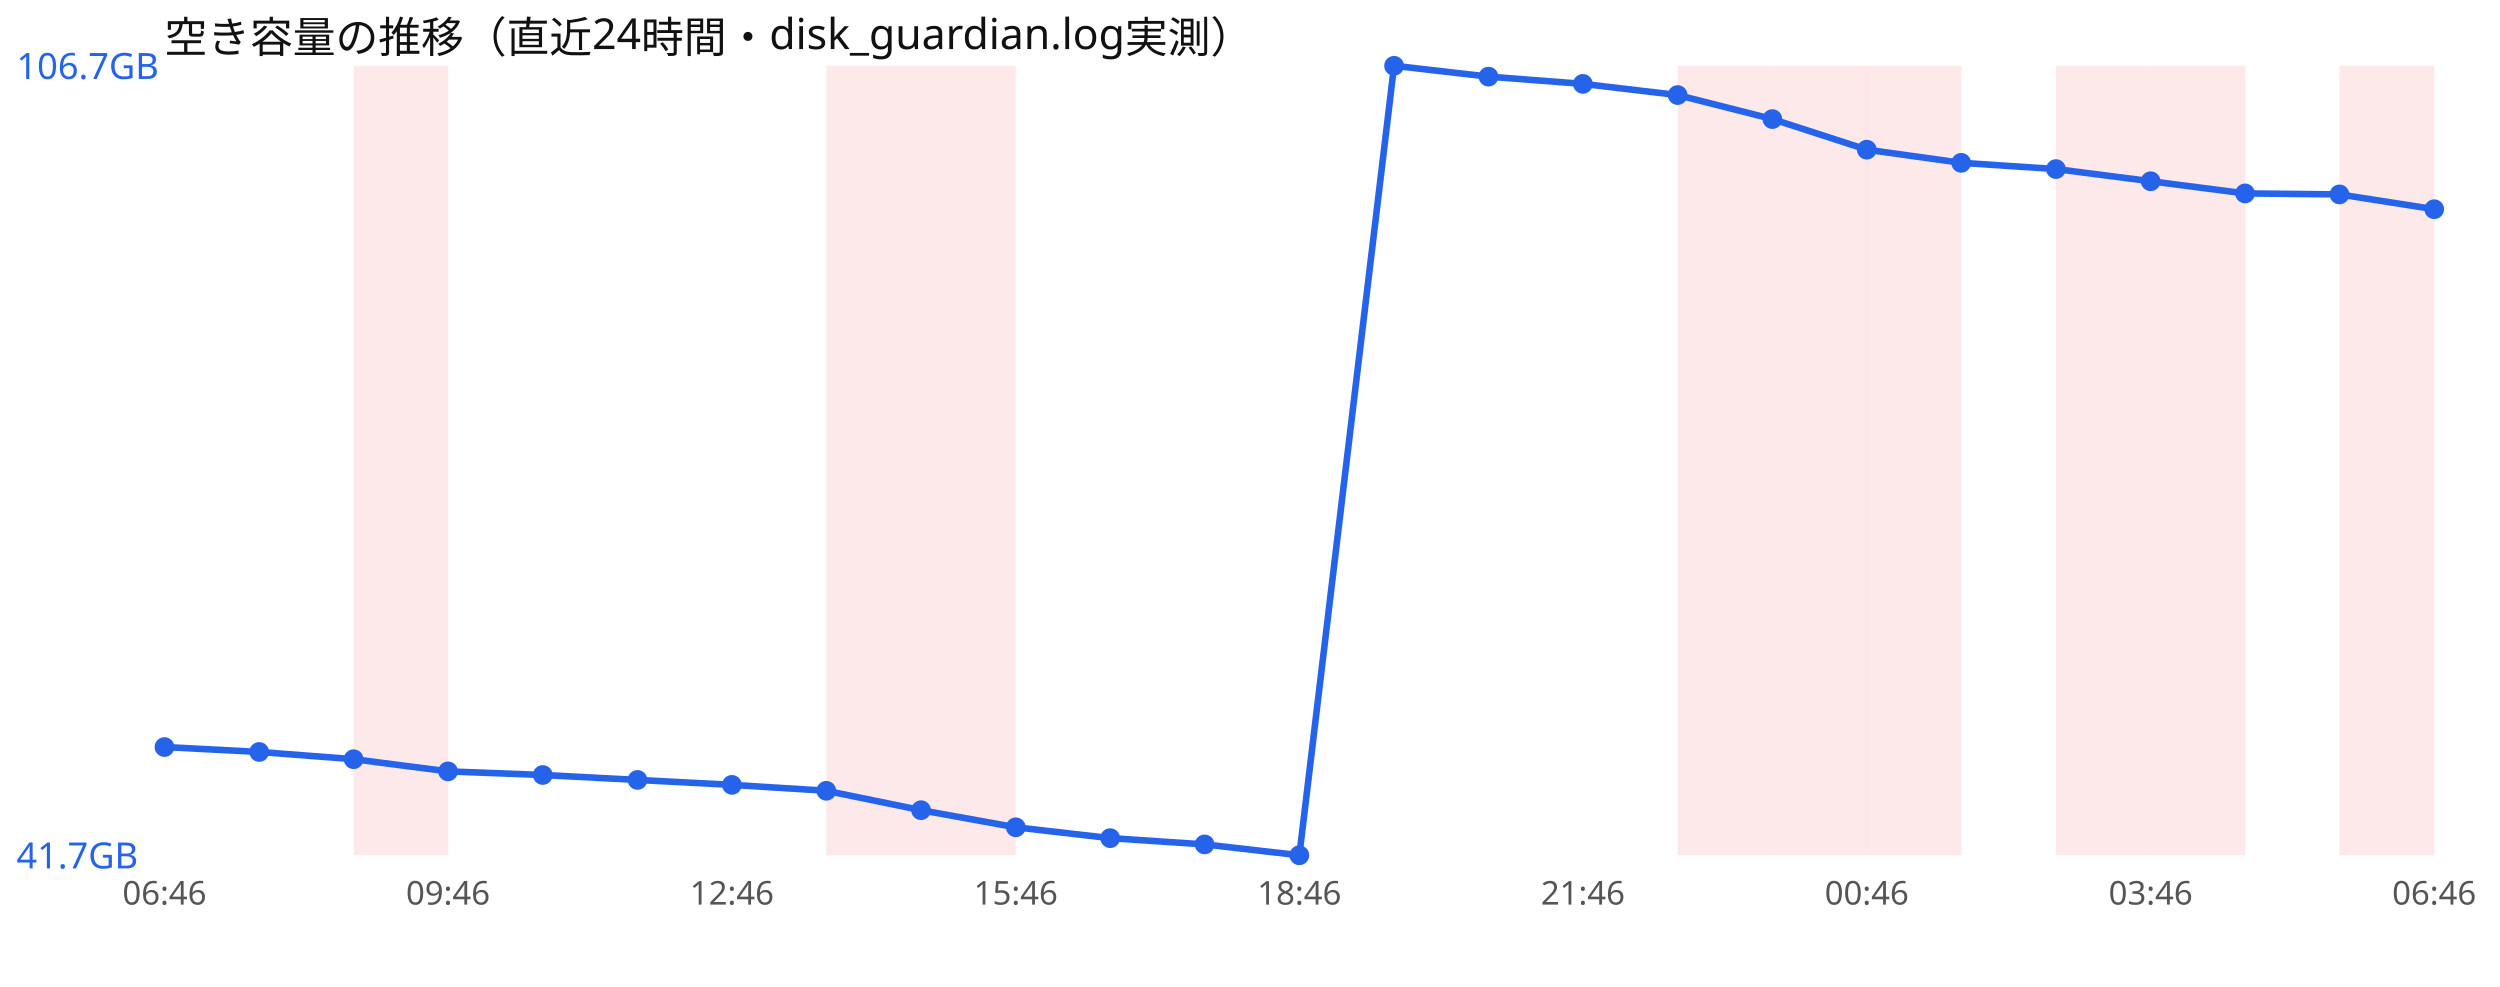
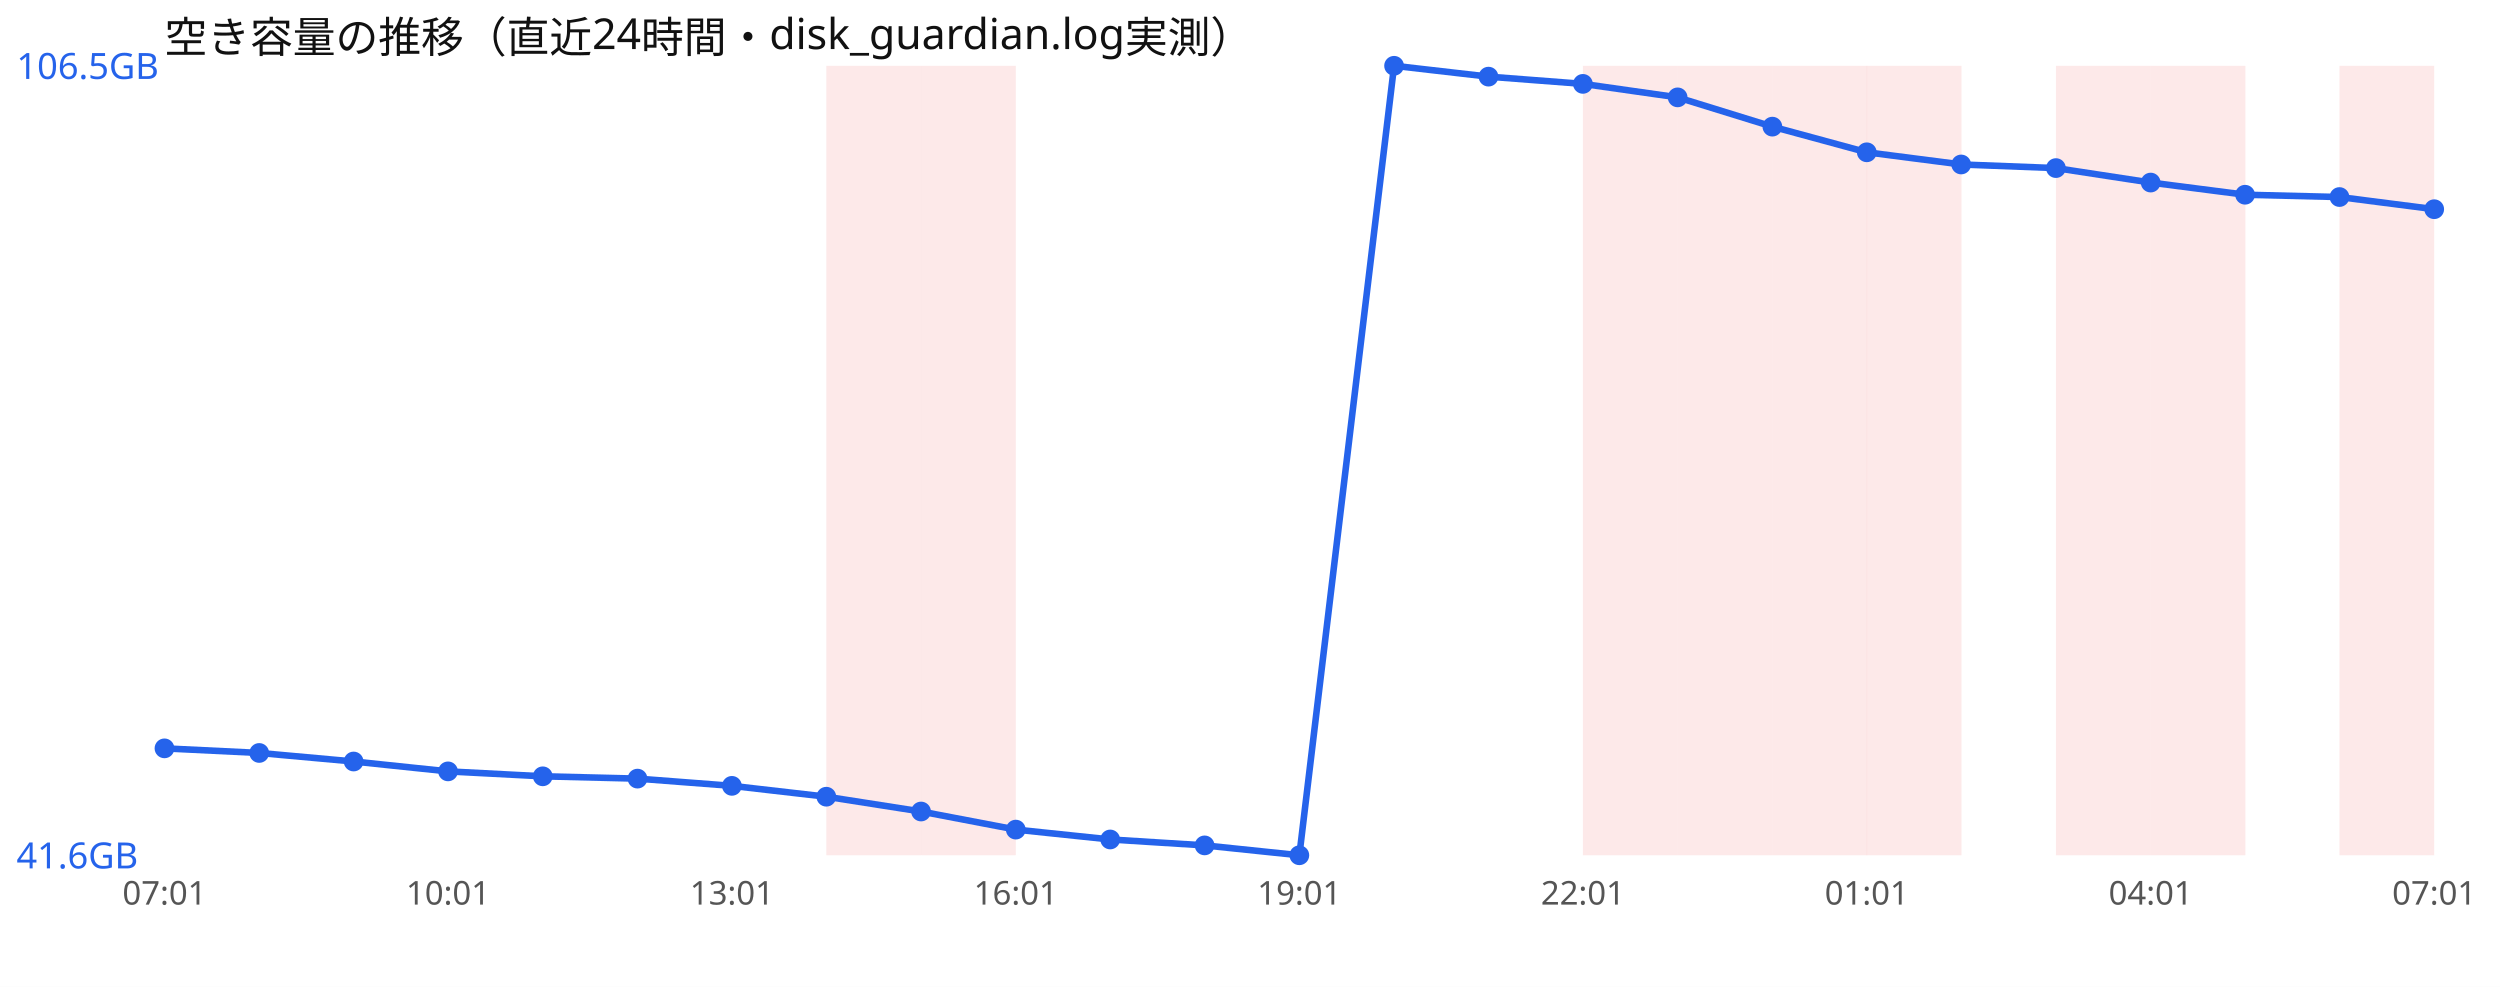
<svg xmlns="http://www.w3.org/2000/svg" width="760" height="300" viewBox="0 0 760 300" font-family="sans-serif">
  <rect width="760" height="300" fill="#ffffff" />
  <text x="50" y="16" font-size="13" fill="#111">空き容量の推移（直近24時間・disk_guardian.log実測）</text>
-   <rect x="107.5" y="20" width="28.8" height="240" fill="#ef4444" opacity="0.12" />
  <rect x="251.2" y="20" width="28.8" height="240" fill="#ef4444" opacity="0.12" />
  <rect x="280.0" y="20" width="28.8" height="240" fill="#ef4444" opacity="0.12" />
+   <rect x="481.2" y="20" width="28.8" height="240" fill="#ef4444" opacity="0.12" />
  <rect x="510.0" y="20" width="28.8" height="240" fill="#ef4444" opacity="0.12" />
  <rect x="538.8" y="20" width="28.8" height="240" fill="#ef4444" opacity="0.12" />
  <rect x="567.5" y="20" width="28.8" height="240" fill="#ef4444" opacity="0.12" />
  <rect x="625.0" y="20" width="28.8" height="240" fill="#ef4444" opacity="0.12" />
  <rect x="653.8" y="20" width="28.8" height="240" fill="#ef4444" opacity="0.12" />
  <rect x="711.2" y="20" width="28.8" height="240" fill="#ef4444" opacity="0.12" />
-   <polyline points="50.0,227.1 78.8,228.6 107.5,230.8 136.2,234.5 165.0,235.6 193.8,237.1 222.5,238.6 251.2,240.4 280.0,246.3 308.8,251.5 337.5,254.8 366.2,256.7 395.0,260.0 423.8,20.0 452.5,23.3 481.2,25.5 510.0,28.9 538.8,36.2 567.5,45.5 596.2,49.5 625.0,51.4 653.8,55.1 682.5,58.8 711.2,59.1 740.0,63.6" fill="none" stroke="#2563eb" stroke-width="2" />
-   <circle cx="50.0" cy="227.1" r="3" fill="#2563eb" />
-   <circle cx="78.8" cy="228.6" r="3" fill="#2563eb" />
-   <circle cx="107.5" cy="230.8" r="3" fill="#2563eb" />
+   <polyline points="50.0,227.5 78.8,228.9 107.5,231.5 136.2,234.5 165.0,236.0 193.8,236.7 222.5,238.9 251.2,242.2 280.0,246.7 308.8,252.2 337.5,255.2 366.2,257.0 395.0,260.0 423.8,20.0 452.5,23.3 481.2,25.5 510.0,29.6 538.8,38.5 567.5,46.3 596.2,50.0 625.0,51.1 653.8,55.5 682.5,59.2 711.2,59.9 740.0,63.6" fill="none" stroke="#2563eb" stroke-width="2" />
+   <circle cx="50.0" cy="227.5" r="3" fill="#2563eb" />
+   <circle cx="78.8" cy="228.9" r="3" fill="#2563eb" />
+   <circle cx="107.5" cy="231.5" r="3" fill="#2563eb" />
  <circle cx="136.2" cy="234.5" r="3" fill="#2563eb" />
-   <circle cx="165.0" cy="235.6" r="3" fill="#2563eb" />
-   <circle cx="193.8" cy="237.1" r="3" fill="#2563eb" />
-   <circle cx="222.5" cy="238.6" r="3" fill="#2563eb" />
-   <circle cx="251.2" cy="240.4" r="3" fill="#2563eb" />
-   <circle cx="280.0" cy="246.3" r="3" fill="#2563eb" />
-   <circle cx="308.8" cy="251.5" r="3" fill="#2563eb" />
-   <circle cx="337.5" cy="254.8" r="3" fill="#2563eb" />
-   <circle cx="366.2" cy="256.7" r="3" fill="#2563eb" />
+   <circle cx="165.0" cy="236.0" r="3" fill="#2563eb" />
+   <circle cx="193.8" cy="236.7" r="3" fill="#2563eb" />
+   <circle cx="222.5" cy="238.9" r="3" fill="#2563eb" />
+   <circle cx="251.2" cy="242.2" r="3" fill="#2563eb" />
+   <circle cx="280.0" cy="246.7" r="3" fill="#2563eb" />
+   <circle cx="308.8" cy="252.2" r="3" fill="#2563eb" />
+   <circle cx="337.5" cy="255.2" r="3" fill="#2563eb" />
+   <circle cx="366.2" cy="257.0" r="3" fill="#2563eb" />
  <circle cx="395.0" cy="260.0" r="3" fill="#2563eb" />
  <circle cx="423.8" cy="20.0" r="3" fill="#2563eb" />
  <circle cx="452.5" cy="23.3" r="3" fill="#2563eb" />
  <circle cx="481.2" cy="25.5" r="3" fill="#2563eb" />
-   <circle cx="510.0" cy="28.9" r="3" fill="#2563eb" />
-   <circle cx="538.8" cy="36.2" r="3" fill="#2563eb" />
-   <circle cx="567.5" cy="45.5" r="3" fill="#2563eb" />
-   <circle cx="596.2" cy="49.5" r="3" fill="#2563eb" />
-   <circle cx="625.0" cy="51.4" r="3" fill="#2563eb" />
-   <circle cx="653.8" cy="55.1" r="3" fill="#2563eb" />
-   <circle cx="682.5" cy="58.8" r="3" fill="#2563eb" />
-   <circle cx="711.2" cy="59.1" r="3" fill="#2563eb" />
+   <circle cx="510.0" cy="29.6" r="3" fill="#2563eb" />
+   <circle cx="538.8" cy="38.5" r="3" fill="#2563eb" />
+   <circle cx="567.5" cy="46.3" r="3" fill="#2563eb" />
+   <circle cx="596.2" cy="50.0" r="3" fill="#2563eb" />
+   <circle cx="625.0" cy="51.1" r="3" fill="#2563eb" />
+   <circle cx="653.8" cy="55.5" r="3" fill="#2563eb" />
+   <circle cx="682.5" cy="59.2" r="3" fill="#2563eb" />
+   <circle cx="711.2" cy="59.9" r="3" fill="#2563eb" />
  <circle cx="740.0" cy="63.6" r="3" fill="#2563eb" />
-   <text x="5" y="24.0" font-size="11" fill="#2563eb">106.7GB</text>
-   <text x="5" y="264.0" font-size="11" fill="#2563eb">41.7GB</text>
-   <text x="50.0" y="275" font-size="10" fill="#555" text-anchor="middle">06:46</text>
-   <text x="136.2" y="275" font-size="10" fill="#555" text-anchor="middle">09:46</text>
-   <text x="222.5" y="275" font-size="10" fill="#555" text-anchor="middle">12:46</text>
-   <text x="308.8" y="275" font-size="10" fill="#555" text-anchor="middle">15:46</text>
-   <text x="395.0" y="275" font-size="10" fill="#555" text-anchor="middle">18:46</text>
-   <text x="481.2" y="275" font-size="10" fill="#555" text-anchor="middle">21:46</text>
-   <text x="567.5" y="275" font-size="10" fill="#555" text-anchor="middle">00:46</text>
-   <text x="653.8" y="275" font-size="10" fill="#555" text-anchor="middle">03:46</text>
-   <text x="740.0" y="275" font-size="10" fill="#555" text-anchor="middle">06:46</text>
+   <text x="5" y="24.0" font-size="11" fill="#2563eb">106.5GB</text>
+   <text x="5" y="264.0" font-size="11" fill="#2563eb">41.6GB</text>
+   <text x="50.0" y="275" font-size="10" fill="#555" text-anchor="middle">07:01</text>
+   <text x="136.2" y="275" font-size="10" fill="#555" text-anchor="middle">10:01</text>
+   <text x="222.5" y="275" font-size="10" fill="#555" text-anchor="middle">13:01</text>
+   <text x="308.8" y="275" font-size="10" fill="#555" text-anchor="middle">16:01</text>
+   <text x="395.0" y="275" font-size="10" fill="#555" text-anchor="middle">19:01</text>
+   <text x="481.2" y="275" font-size="10" fill="#555" text-anchor="middle">22:01</text>
+   <text x="567.5" y="275" font-size="10" fill="#555" text-anchor="middle">01:01</text>
+   <text x="653.8" y="275" font-size="10" fill="#555" text-anchor="middle">04:01</text>
+   <text x="740.0" y="275" font-size="10" fill="#555" text-anchor="middle">07:01</text>
</svg>
